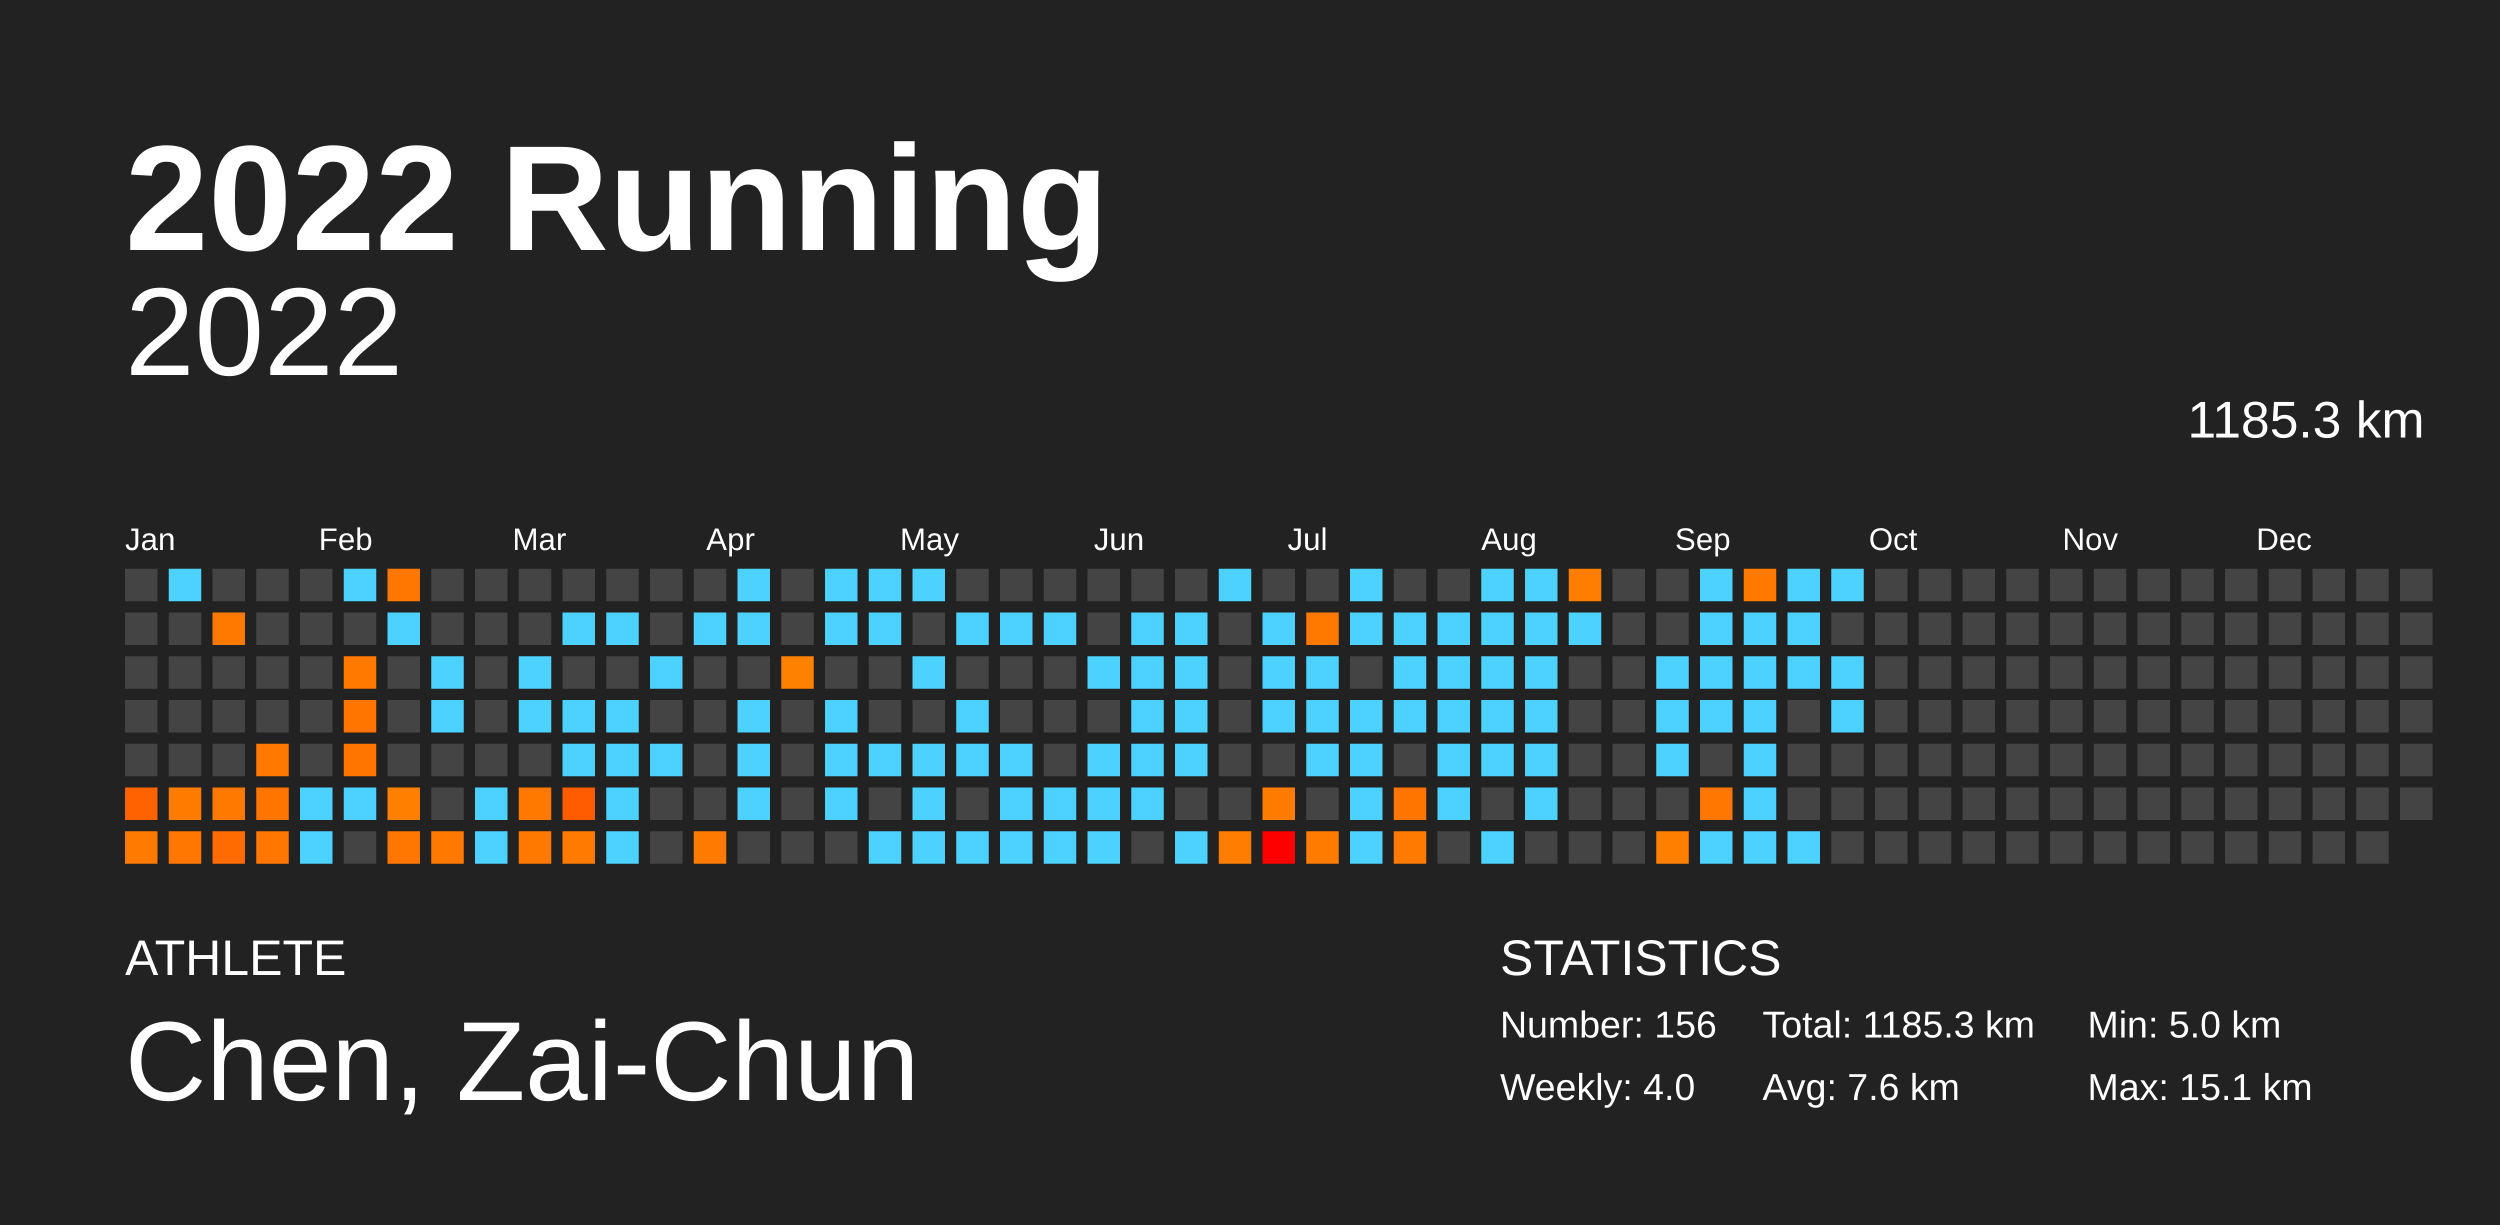
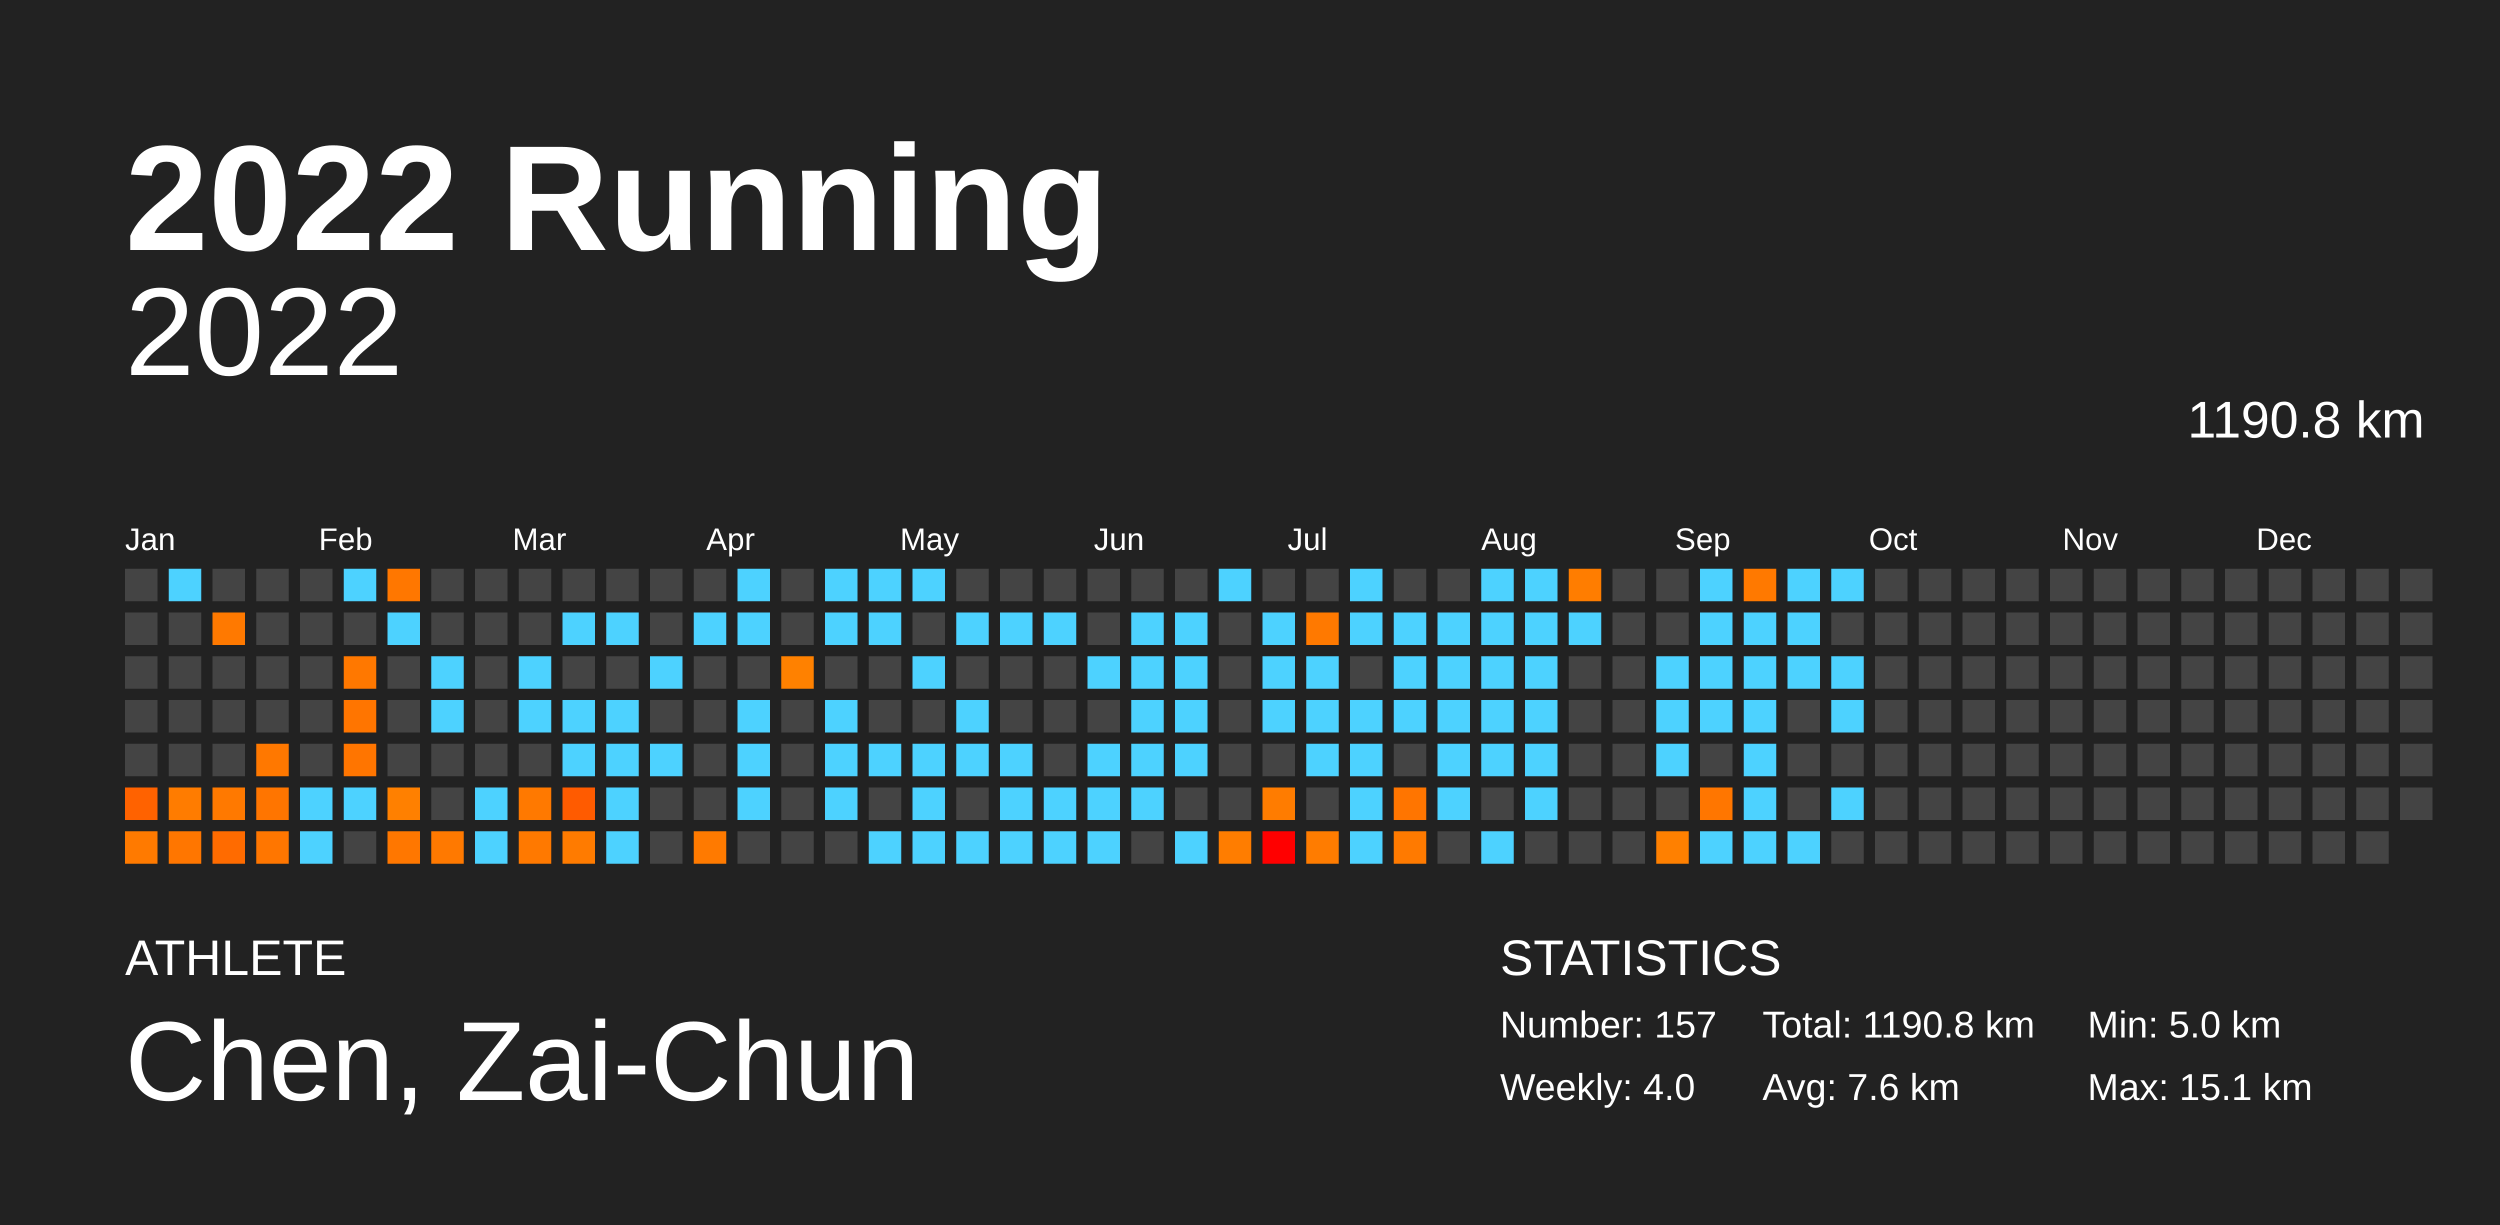
<svg xmlns="http://www.w3.org/2000/svg" baseProfile="full" height="98mm" version="1.1" viewBox="0,0,200,98" width="200mm">
  <defs />
  <rect fill="#222222" height="98" width="200" x="0" y="0" />
  <text fill="#FFFFFF" style="font-size:12px; font-family:Arial; font-weight:bold;" x="10" y="20">2022 Running</text>
  <text fill="#FFFFFF" style="font-size:4px; font-family:Arial" x="10" y="78">ATHLETE</text>
  <text fill="#FFFFFF" style="font-size:9px; font-family:Arial" x="10" y="88">Chen, Zai-Chun</text>
  <text fill="#FFFFFF" style="font-size:4px; font-family:Arial" x="120" y="78">STATISTICS</text>
-   <text fill="#FFFFFF" style="font-size:3px; font-family:Arial" x="120" y="83">Number: 156</text>
+   <text fill="#FFFFFF" style="font-size:3px; font-family:Arial" x="120" y="83">Number: 157</text>
  <text fill="#FFFFFF" style="font-size:3px; font-family:Arial" x="120" y="88">Weekly: 4.0</text>
-   <text fill="#FFFFFF" style="font-size:3px; font-family:Arial" x="141" y="83">Total: 1185.3 km</text>
+   <text fill="#FFFFFF" style="font-size:3px; font-family:Arial" x="141" y="83">Total: 1190.8 km</text>
  <text fill="#FFFFFF" style="font-size:3px; font-family:Arial" x="141" y="88">Avg: 7.6 km</text>
  <text fill="#FFFFFF" style="font-size:3px; font-family:Arial" x="167" y="83">Min: 5.0 km</text>
  <text fill="#FFFFFF" style="font-size:3px; font-family:Arial" x="167" y="88">Max: 15.1 km</text>
  <text alignment-baseline="hanging" fill="#FFFFFF" style="font-size:10.0px; font-family:Arial;" x="10" y="30">2022</text>
-   <text alignment-baseline="hanging" fill="#FFFFFF" style="font-size:4.125px; font-family:Arial;" x="175" y="35">1185.3 km</text>
+   <text alignment-baseline="hanging" fill="#FFFFFF" style="font-size:4.125px; font-family:Arial;" x="175" y="35">1190.8 km</text>
  <text fill="#FFFFFF" style="font-size:2.5px; font-family:Arial" x="10.0" y="44">Jan</text>
  <text fill="#FFFFFF" style="font-size:2.5px; font-family:Arial" x="25.5" y="44">Feb</text>
  <text fill="#FFFFFF" style="font-size:2.5px; font-family:Arial" x="41.0" y="44">Mar</text>
  <text fill="#FFFFFF" style="font-size:2.5px; font-family:Arial" x="56.5" y="44">Apr</text>
  <text fill="#FFFFFF" style="font-size:2.5px; font-family:Arial" x="72.0" y="44">May</text>
  <text fill="#FFFFFF" style="font-size:2.5px; font-family:Arial" x="87.5" y="44">Jun</text>
  <text fill="#FFFFFF" style="font-size:2.5px; font-family:Arial" x="103.0" y="44">Jul</text>
  <text fill="#FFFFFF" style="font-size:2.5px; font-family:Arial" x="118.5" y="44">Aug</text>
  <text fill="#FFFFFF" style="font-size:2.5px; font-family:Arial" x="134.0" y="44">Sep</text>
  <text fill="#FFFFFF" style="font-size:2.5px; font-family:Arial" x="149.5" y="44">Oct</text>
  <text fill="#FFFFFF" style="font-size:2.5px; font-family:Arial" x="165.0" y="44">Nov</text>
  <text fill="#FFFFFF" style="font-size:2.5px; font-family:Arial" x="180.5" y="44">Dec</text>
  <rect fill="#444444" height="2.6" width="2.6" x="10.0" y="45.5" />
  <rect fill="#444444" height="2.6" width="2.6" x="10.0" y="49.0" />
  <rect fill="#444444" height="2.6" width="2.6" x="10.0" y="52.5" />
  <rect fill="#444444" height="2.6" width="2.6" x="10.0" y="56.0" />
  <rect fill="#444444" height="2.6" width="2.6" x="10.0" y="59.5" />
  <rect fill="#ff6200" height="2.6" width="2.6" x="10.0" y="63.0" />
  <rect fill="#ff7a00" height="2.6" width="2.6" x="10.0" y="66.5" />
  <rect fill="#4dd2ff" height="2.6" width="2.6" x="13.5" y="45.5" />
  <rect fill="#444444" height="2.6" width="2.6" x="13.5" y="49.0" />
  <rect fill="#444444" height="2.6" width="2.6" x="13.5" y="52.5" />
  <rect fill="#444444" height="2.6" width="2.6" x="13.5" y="56.0" />
  <rect fill="#444444" height="2.6" width="2.6" x="13.5" y="59.5" />
  <rect fill="#ff7c00" height="2.6" width="2.6" x="13.5" y="63.0" />
  <rect fill="#ff7600" height="2.6" width="2.6" x="13.5" y="66.5" />
  <rect fill="#444444" height="2.6" width="2.6" x="17.0" y="45.5" />
  <rect fill="#ff7900" height="2.6" width="2.6" x="17.0" y="49.0" />
  <rect fill="#444444" height="2.6" width="2.6" x="17.0" y="52.5" />
  <rect fill="#444444" height="2.6" width="2.6" x="17.0" y="56.0" />
  <rect fill="#444444" height="2.6" width="2.6" x="17.0" y="59.5" />
  <rect fill="#ff7900" height="2.6" width="2.6" x="17.0" y="63.0" />
  <rect fill="#ff6b00" height="2.6" width="2.6" x="17.0" y="66.5" />
  <rect fill="#444444" height="2.6" width="2.6" x="20.5" y="45.5" />
  <rect fill="#444444" height="2.6" width="2.6" x="20.5" y="49.0" />
  <rect fill="#444444" height="2.6" width="2.6" x="20.5" y="52.5" />
  <rect fill="#444444" height="2.6" width="2.6" x="20.5" y="56.0" />
  <rect fill="#ff7800" height="2.6" width="2.6" x="20.5" y="59.5" />
  <rect fill="#ff7500" height="2.6" width="2.6" x="20.5" y="63.0" />
  <rect fill="#ff7600" height="2.6" width="2.6" x="20.5" y="66.5" />
  <rect fill="#444444" height="2.6" width="2.6" x="24.0" y="45.5" />
  <rect fill="#444444" height="2.6" width="2.6" x="24.0" y="49.0" />
  <rect fill="#444444" height="2.6" width="2.6" x="24.0" y="52.5" />
  <rect fill="#444444" height="2.6" width="2.6" x="24.0" y="56.0" />
  <rect fill="#444444" height="2.6" width="2.6" x="24.0" y="59.5" />
  <rect fill="#4dd2ff" height="2.6" width="2.6" x="24.0" y="63.0" />
  <rect fill="#4dd2ff" height="2.6" width="2.6" x="24.0" y="66.5" />
  <rect fill="#4dd2ff" height="2.6" width="2.6" x="27.5" y="45.5" />
  <rect fill="#444444" height="2.6" width="2.6" x="27.5" y="49.0" />
  <rect fill="#ff7800" height="2.6" width="2.6" x="27.5" y="52.5" />
  <rect fill="#ff7500" height="2.6" width="2.6" x="27.5" y="56.0" />
  <rect fill="#ff7500" height="2.6" width="2.6" x="27.5" y="59.5" />
  <rect fill="#4dd2ff" height="2.6" width="2.6" x="27.5" y="63.0" />
  <rect fill="#444444" height="2.6" width="2.6" x="27.5" y="66.5" />
  <rect fill="#ff7700" height="2.6" width="2.6" x="31.0" y="45.5" />
  <rect fill="#4dd2ff" height="2.6" width="2.6" x="31.0" y="49.0" />
  <rect fill="#444444" height="2.6" width="2.6" x="31.0" y="52.5" />
  <rect fill="#444444" height="2.6" width="2.6" x="31.0" y="56.0" />
  <rect fill="#444444" height="2.6" width="2.6" x="31.0" y="59.5" />
  <rect fill="#ff8000" height="2.6" width="2.6" x="31.0" y="63.0" />
  <rect fill="#ff7700" height="2.6" width="2.6" x="31.0" y="66.5" />
  <rect fill="#444444" height="2.6" width="2.6" x="34.5" y="45.5" />
  <rect fill="#444444" height="2.6" width="2.6" x="34.5" y="49.0" />
  <rect fill="#4dd2ff" height="2.6" width="2.6" x="34.5" y="52.5" />
  <rect fill="#4dd2ff" height="2.6" width="2.6" x="34.5" y="56.0" />
  <rect fill="#444444" height="2.6" width="2.6" x="34.5" y="59.5" />
  <rect fill="#444444" height="2.6" width="2.6" x="34.5" y="63.0" />
  <rect fill="#ff7900" height="2.6" width="2.6" x="34.5" y="66.5" />
  <rect fill="#444444" height="2.6" width="2.6" x="38.0" y="45.5" />
  <rect fill="#444444" height="2.6" width="2.6" x="38.0" y="49.0" />
  <rect fill="#444444" height="2.6" width="2.6" x="38.0" y="52.5" />
  <rect fill="#444444" height="2.6" width="2.6" x="38.0" y="56.0" />
  <rect fill="#444444" height="2.6" width="2.6" x="38.0" y="59.5" />
  <rect fill="#4dd2ff" height="2.6" width="2.6" x="38.0" y="63.0" />
  <rect fill="#4dd2ff" height="2.6" width="2.6" x="38.0" y="66.5" />
  <rect fill="#444444" height="2.6" width="2.6" x="41.5" y="45.5" />
  <rect fill="#444444" height="2.6" width="2.6" x="41.5" y="49.0" />
  <rect fill="#4dd2ff" height="2.6" width="2.6" x="41.5" y="52.5" />
  <rect fill="#4dd2ff" height="2.6" width="2.6" x="41.5" y="56.0" />
  <rect fill="#444444" height="2.6" width="2.6" x="41.5" y="59.5" />
  <rect fill="#ff7900" height="2.6" width="2.6" x="41.5" y="63.0" />
  <rect fill="#ff7900" height="2.6" width="2.6" x="41.5" y="66.5" />
  <rect fill="#444444" height="2.6" width="2.6" x="45.0" y="45.5" />
  <rect fill="#4dd2ff" height="2.6" width="2.6" x="45.0" y="49.0" />
  <rect fill="#444444" height="2.6" width="2.6" x="45.0" y="52.5" />
  <rect fill="#4dd2ff" height="2.6" width="2.6" x="45.0" y="56.0" />
  <rect fill="#4dd2ff" height="2.6" width="2.6" x="45.0" y="59.5" />
  <rect fill="#ff5b00" height="2.6" width="2.6" x="45.0" y="63.0" />
  <rect fill="#ff7b00" height="2.6" width="2.6" x="45.0" y="66.5" />
  <rect fill="#444444" height="2.6" width="2.6" x="48.5" y="45.5" />
  <rect fill="#4dd2ff" height="2.6" width="2.6" x="48.5" y="49.0" />
  <rect fill="#444444" height="2.6" width="2.6" x="48.5" y="52.5" />
  <rect fill="#4dd2ff" height="2.6" width="2.6" x="48.5" y="56.0" />
  <rect fill="#4dd2ff" height="2.6" width="2.6" x="48.5" y="59.5" />
  <rect fill="#4dd2ff" height="2.6" width="2.6" x="48.5" y="63.0" />
  <rect fill="#4dd2ff" height="2.6" width="2.6" x="48.5" y="66.5" />
  <rect fill="#444444" height="2.6" width="2.6" x="52.0" y="45.5" />
  <rect fill="#444444" height="2.6" width="2.6" x="52.0" y="49.0" />
  <rect fill="#4dd2ff" height="2.6" width="2.6" x="52.0" y="52.5" />
  <rect fill="#444444" height="2.6" width="2.6" x="52.0" y="56.0" />
  <rect fill="#4dd2ff" height="2.6" width="2.6" x="52.0" y="59.5" />
  <rect fill="#444444" height="2.6" width="2.6" x="52.0" y="63.0" />
  <rect fill="#444444" height="2.6" width="2.6" x="52.0" y="66.5" />
  <rect fill="#444444" height="2.6" width="2.6" x="55.5" y="45.5" />
  <rect fill="#4dd2ff" height="2.6" width="2.6" x="55.5" y="49.0" />
  <rect fill="#444444" height="2.6" width="2.6" x="55.5" y="52.5" />
  <rect fill="#444444" height="2.6" width="2.6" x="55.5" y="56.0" />
  <rect fill="#444444" height="2.6" width="2.6" x="55.5" y="59.5" />
  <rect fill="#444444" height="2.6" width="2.6" x="55.5" y="63.0" />
  <rect fill="#ff7a00" height="2.6" width="2.6" x="55.5" y="66.5" />
  <rect fill="#4dd2ff" height="2.6" width="2.6" x="59.0" y="45.5" />
  <rect fill="#4dd2ff" height="2.6" width="2.6" x="59.0" y="49.0" />
  <rect fill="#444444" height="2.6" width="2.6" x="59.0" y="52.5" />
  <rect fill="#4dd2ff" height="2.6" width="2.6" x="59.0" y="56.0" />
  <rect fill="#4dd2ff" height="2.6" width="2.6" x="59.0" y="59.5" />
  <rect fill="#4dd2ff" height="2.6" width="2.6" x="59.0" y="63.0" />
  <rect fill="#444444" height="2.6" width="2.6" x="59.0" y="66.5" />
  <rect fill="#444444" height="2.6" width="2.6" x="62.5" y="45.5" />
  <rect fill="#444444" height="2.6" width="2.6" x="62.5" y="49.0" />
  <rect fill="#ff8100" height="2.6" width="2.6" x="62.5" y="52.5" />
  <rect fill="#444444" height="2.6" width="2.6" x="62.5" y="56.0" />
  <rect fill="#444444" height="2.6" width="2.6" x="62.5" y="59.5" />
  <rect fill="#444444" height="2.6" width="2.6" x="62.5" y="63.0" />
  <rect fill="#444444" height="2.6" width="2.6" x="62.5" y="66.5" />
  <rect fill="#4dd2ff" height="2.6" width="2.6" x="66.0" y="45.5" />
  <rect fill="#4dd2ff" height="2.6" width="2.6" x="66.0" y="49.0" />
  <rect fill="#444444" height="2.6" width="2.6" x="66.0" y="52.5" />
  <rect fill="#4dd2ff" height="2.6" width="2.6" x="66.0" y="56.0" />
  <rect fill="#4dd2ff" height="2.6" width="2.6" x="66.0" y="59.5" />
  <rect fill="#4dd2ff" height="2.6" width="2.6" x="66.0" y="63.0" />
  <rect fill="#444444" height="2.6" width="2.6" x="66.0" y="66.5" />
  <rect fill="#4dd2ff" height="2.6" width="2.6" x="69.5" y="45.5" />
  <rect fill="#4dd2ff" height="2.6" width="2.6" x="69.5" y="49.0" />
  <rect fill="#444444" height="2.6" width="2.6" x="69.5" y="52.5" />
  <rect fill="#444444" height="2.6" width="2.6" x="69.5" y="56.0" />
  <rect fill="#4dd2ff" height="2.6" width="2.6" x="69.5" y="59.5" />
  <rect fill="#444444" height="2.6" width="2.6" x="69.5" y="63.0" />
  <rect fill="#4dd2ff" height="2.6" width="2.6" x="69.5" y="66.5" />
  <rect fill="#4dd2ff" height="2.6" width="2.6" x="73.0" y="45.5" />
  <rect fill="#444444" height="2.6" width="2.6" x="73.0" y="49.0" />
  <rect fill="#4dd2ff" height="2.6" width="2.6" x="73.0" y="52.5" />
  <rect fill="#444444" height="2.6" width="2.6" x="73.0" y="56.0" />
  <rect fill="#4dd2ff" height="2.6" width="2.6" x="73.0" y="59.5" />
  <rect fill="#4dd2ff" height="2.6" width="2.6" x="73.0" y="63.0" />
  <rect fill="#4dd2ff" height="2.6" width="2.6" x="73.0" y="66.5" />
  <rect fill="#444444" height="2.6" width="2.6" x="76.5" y="45.5" />
  <rect fill="#4dd2ff" height="2.6" width="2.6" x="76.5" y="49.0" />
  <rect fill="#444444" height="2.6" width="2.6" x="76.5" y="52.5" />
  <rect fill="#4dd2ff" height="2.6" width="2.6" x="76.5" y="56.0" />
  <rect fill="#4dd2ff" height="2.6" width="2.6" x="76.5" y="59.5" />
  <rect fill="#444444" height="2.6" width="2.6" x="76.5" y="63.0" />
  <rect fill="#4dd2ff" height="2.6" width="2.6" x="76.5" y="66.5" />
  <rect fill="#444444" height="2.6" width="2.6" x="80.0" y="45.5" />
  <rect fill="#4dd2ff" height="2.6" width="2.6" x="80.0" y="49.0" />
  <rect fill="#444444" height="2.6" width="2.6" x="80.0" y="52.5" />
  <rect fill="#444444" height="2.6" width="2.6" x="80.0" y="56.0" />
  <rect fill="#4dd2ff" height="2.6" width="2.6" x="80.0" y="59.5" />
  <rect fill="#4dd2ff" height="2.6" width="2.6" x="80.0" y="63.0" />
  <rect fill="#4dd2ff" height="2.6" width="2.6" x="80.0" y="66.5" />
  <rect fill="#444444" height="2.6" width="2.6" x="83.5" y="45.5" />
  <rect fill="#4dd2ff" height="2.6" width="2.6" x="83.5" y="49.0" />
  <rect fill="#444444" height="2.6" width="2.6" x="83.5" y="52.5" />
  <rect fill="#444444" height="2.6" width="2.6" x="83.5" y="56.0" />
  <rect fill="#444444" height="2.6" width="2.6" x="83.5" y="59.5" />
  <rect fill="#4dd2ff" height="2.6" width="2.6" x="83.5" y="63.0" />
  <rect fill="#4dd2ff" height="2.6" width="2.6" x="83.5" y="66.5" />
  <rect fill="#444444" height="2.6" width="2.6" x="87.0" y="45.5" />
  <rect fill="#444444" height="2.6" width="2.6" x="87.0" y="49.0" />
  <rect fill="#4dd2ff" height="2.6" width="2.6" x="87.0" y="52.5" />
  <rect fill="#444444" height="2.6" width="2.6" x="87.0" y="56.0" />
  <rect fill="#4dd2ff" height="2.6" width="2.6" x="87.0" y="59.5" />
  <rect fill="#4dd2ff" height="2.6" width="2.6" x="87.0" y="63.0" />
  <rect fill="#4dd2ff" height="2.6" width="2.6" x="87.0" y="66.5" />
  <rect fill="#444444" height="2.6" width="2.6" x="90.5" y="45.5" />
  <rect fill="#4dd2ff" height="2.6" width="2.6" x="90.5" y="49.0" />
  <rect fill="#4dd2ff" height="2.6" width="2.6" x="90.5" y="52.5" />
  <rect fill="#4dd2ff" height="2.6" width="2.6" x="90.5" y="56.0" />
  <rect fill="#4dd2ff" height="2.6" width="2.6" x="90.5" y="59.5" />
  <rect fill="#4dd2ff" height="2.6" width="2.6" x="90.5" y="63.0" />
  <rect fill="#444444" height="2.6" width="2.6" x="90.5" y="66.5" />
  <rect fill="#444444" height="2.6" width="2.6" x="94.0" y="45.5" />
  <rect fill="#4dd2ff" height="2.6" width="2.6" x="94.0" y="49.0" />
  <rect fill="#4dd2ff" height="2.6" width="2.6" x="94.0" y="52.5" />
  <rect fill="#4dd2ff" height="2.6" width="2.6" x="94.0" y="56.0" />
  <rect fill="#4dd2ff" height="2.6" width="2.6" x="94.0" y="59.5" />
  <rect fill="#444444" height="2.6" width="2.6" x="94.0" y="63.0" />
  <rect fill="#4dd2ff" height="2.6" width="2.6" x="94.0" y="66.5" />
  <rect fill="#4dd2ff" height="2.6" width="2.6" x="97.5" y="45.5" />
  <rect fill="#444444" height="2.6" width="2.6" x="97.5" y="49.0" />
  <rect fill="#444444" height="2.6" width="2.6" x="97.5" y="52.5" />
  <rect fill="#444444" height="2.6" width="2.6" x="97.5" y="56.0" />
  <rect fill="#444444" height="2.6" width="2.6" x="97.5" y="59.5" />
  <rect fill="#444444" height="2.6" width="2.6" x="97.5" y="63.0" />
  <rect fill="#ff7d00" height="2.6" width="2.6" x="97.5" y="66.5" />
  <rect fill="#444444" height="2.6" width="2.6" x="101.0" y="45.5" />
  <rect fill="#4dd2ff" height="2.6" width="2.6" x="101.0" y="49.0" />
  <rect fill="#4dd2ff" height="2.6" width="2.6" x="101.0" y="52.5" />
  <rect fill="#4dd2ff" height="2.6" width="2.6" x="101.0" y="56.0" />
  <rect fill="#444444" height="2.6" width="2.6" x="101.0" y="59.5" />
  <rect fill="#ff7c00" height="2.6" width="2.6" x="101.0" y="63.0" />
  <rect fill="#ff0000" height="2.6" width="2.6" x="101.0" y="66.5" />
  <rect fill="#444444" height="2.6" width="2.6" x="104.5" y="45.5" />
  <rect fill="#ff7900" height="2.6" width="2.6" x="104.5" y="49.0" />
  <rect fill="#4dd2ff" height="2.6" width="2.6" x="104.5" y="52.5" />
  <rect fill="#4dd2ff" height="2.6" width="2.6" x="104.5" y="56.0" />
  <rect fill="#4dd2ff" height="2.6" width="2.6" x="104.5" y="59.5" />
  <rect fill="#444444" height="2.6" width="2.6" x="104.5" y="63.0" />
  <rect fill="#ff7c00" height="2.6" width="2.6" x="104.5" y="66.5" />
  <rect fill="#4dd2ff" height="2.6" width="2.6" x="108.0" y="45.5" />
  <rect fill="#4dd2ff" height="2.6" width="2.6" x="108.0" y="49.0" />
  <rect fill="#444444" height="2.6" width="2.6" x="108.0" y="52.5" />
  <rect fill="#4dd2ff" height="2.6" width="2.6" x="108.0" y="56.0" />
  <rect fill="#4dd2ff" height="2.6" width="2.6" x="108.0" y="59.5" />
  <rect fill="#4dd2ff" height="2.6" width="2.6" x="108.0" y="63.0" />
  <rect fill="#4dd2ff" height="2.6" width="2.6" x="108.0" y="66.5" />
  <rect fill="#444444" height="2.6" width="2.6" x="111.5" y="45.5" />
  <rect fill="#4dd2ff" height="2.6" width="2.6" x="111.5" y="49.0" />
  <rect fill="#4dd2ff" height="2.6" width="2.6" x="111.5" y="52.5" />
  <rect fill="#4dd2ff" height="2.6" width="2.6" x="111.5" y="56.0" />
  <rect fill="#444444" height="2.6" width="2.6" x="111.5" y="59.5" />
  <rect fill="#ff7500" height="2.6" width="2.6" x="111.5" y="63.0" />
  <rect fill="#ff7a00" height="2.6" width="2.6" x="111.5" y="66.5" />
  <rect fill="#444444" height="2.6" width="2.6" x="115.0" y="45.5" />
  <rect fill="#4dd2ff" height="2.6" width="2.6" x="115.0" y="49.0" />
  <rect fill="#4dd2ff" height="2.6" width="2.6" x="115.0" y="52.5" />
  <rect fill="#4dd2ff" height="2.6" width="2.6" x="115.0" y="56.0" />
  <rect fill="#4dd2ff" height="2.6" width="2.6" x="115.0" y="59.5" />
  <rect fill="#4dd2ff" height="2.6" width="2.6" x="115.0" y="63.0" />
  <rect fill="#444444" height="2.6" width="2.6" x="115.0" y="66.5" />
  <rect fill="#4dd2ff" height="2.6" width="2.6" x="118.5" y="45.5" />
  <rect fill="#4dd2ff" height="2.6" width="2.6" x="118.5" y="49.0" />
  <rect fill="#4dd2ff" height="2.6" width="2.6" x="118.5" y="52.5" />
  <rect fill="#4dd2ff" height="2.6" width="2.6" x="118.5" y="56.0" />
  <rect fill="#4dd2ff" height="2.6" width="2.6" x="118.5" y="59.5" />
  <rect fill="#444444" height="2.6" width="2.6" x="118.5" y="63.0" />
  <rect fill="#4dd2ff" height="2.6" width="2.6" x="118.5" y="66.5" />
  <rect fill="#4dd2ff" height="2.6" width="2.6" x="122.0" y="45.5" />
  <rect fill="#4dd2ff" height="2.6" width="2.6" x="122.0" y="49.0" />
  <rect fill="#4dd2ff" height="2.6" width="2.6" x="122.0" y="52.5" />
  <rect fill="#4dd2ff" height="2.6" width="2.6" x="122.0" y="56.0" />
  <rect fill="#4dd2ff" height="2.6" width="2.6" x="122.0" y="59.5" />
  <rect fill="#4dd2ff" height="2.6" width="2.6" x="122.0" y="63.0" />
  <rect fill="#444444" height="2.6" width="2.6" x="122.0" y="66.5" />
  <rect fill="#ff7d00" height="2.6" width="2.6" x="125.5" y="45.5" />
  <rect fill="#4dd2ff" height="2.6" width="2.6" x="125.5" y="49.0" />
  <rect fill="#444444" height="2.6" width="2.6" x="125.5" y="52.5" />
  <rect fill="#444444" height="2.6" width="2.6" x="125.5" y="56.0" />
  <rect fill="#444444" height="2.6" width="2.6" x="125.5" y="59.5" />
  <rect fill="#444444" height="2.6" width="2.6" x="125.5" y="63.0" />
  <rect fill="#444444" height="2.6" width="2.6" x="125.5" y="66.5" />
  <rect fill="#444444" height="2.6" width="2.6" x="129.0" y="45.5" />
  <rect fill="#444444" height="2.6" width="2.6" x="129.0" y="49.0" />
  <rect fill="#444444" height="2.6" width="2.6" x="129.0" y="52.5" />
  <rect fill="#444444" height="2.6" width="2.6" x="129.0" y="56.0" />
  <rect fill="#444444" height="2.6" width="2.6" x="129.0" y="59.5" />
  <rect fill="#444444" height="2.6" width="2.6" x="129.0" y="63.0" />
  <rect fill="#444444" height="2.6" width="2.6" x="129.0" y="66.5" />
  <rect fill="#444444" height="2.6" width="2.6" x="132.5" y="45.5" />
  <rect fill="#444444" height="2.6" width="2.6" x="132.5" y="49.0" />
  <rect fill="#4dd2ff" height="2.6" width="2.6" x="132.5" y="52.5" />
  <rect fill="#4dd2ff" height="2.6" width="2.6" x="132.5" y="56.0" />
  <rect fill="#4dd2ff" height="2.6" width="2.6" x="132.5" y="59.5" />
  <rect fill="#444444" height="2.6" width="2.6" x="132.5" y="63.0" />
  <rect fill="#ff8000" height="2.6" width="2.6" x="132.5" y="66.5" />
  <rect fill="#4dd2ff" height="2.6" width="2.6" x="136.0" y="45.5" />
  <rect fill="#4dd2ff" height="2.6" width="2.6" x="136.0" y="49.0" />
  <rect fill="#4dd2ff" height="2.6" width="2.6" x="136.0" y="52.5" />
  <rect fill="#4dd2ff" height="2.6" width="2.6" x="136.0" y="56.0" />
  <rect fill="#444444" height="2.6" width="2.6" x="136.0" y="59.5" />
  <rect fill="#ff7600" height="2.6" width="2.6" x="136.0" y="63.0" />
  <rect fill="#4dd2ff" height="2.6" width="2.6" x="136.0" y="66.5" />
  <rect fill="#ff7900" height="2.6" width="2.6" x="139.5" y="45.5" />
  <rect fill="#4dd2ff" height="2.6" width="2.6" x="139.5" y="49.0" />
  <rect fill="#4dd2ff" height="2.6" width="2.6" x="139.5" y="52.5" />
  <rect fill="#4dd2ff" height="2.6" width="2.6" x="139.5" y="56.0" />
  <rect fill="#4dd2ff" height="2.6" width="2.6" x="139.5" y="59.5" />
  <rect fill="#4dd2ff" height="2.6" width="2.6" x="139.5" y="63.0" />
  <rect fill="#4dd2ff" height="2.6" width="2.6" x="139.5" y="66.5" />
  <rect fill="#4dd2ff" height="2.6" width="2.6" x="143.0" y="45.5" />
  <rect fill="#4dd2ff" height="2.6" width="2.6" x="143.0" y="49.0" />
  <rect fill="#4dd2ff" height="2.6" width="2.6" x="143.0" y="52.5" />
  <rect fill="#444444" height="2.6" width="2.6" x="143.0" y="56.0" />
  <rect fill="#444444" height="2.6" width="2.6" x="143.0" y="59.5" />
  <rect fill="#444444" height="2.6" width="2.6" x="143.0" y="63.0" />
  <rect fill="#4dd2ff" height="2.6" width="2.6" x="143.0" y="66.5" />
  <rect fill="#4dd2ff" height="2.6" width="2.6" x="146.5" y="45.5" />
  <rect fill="#444444" height="2.6" width="2.6" x="146.5" y="49.0" />
  <rect fill="#4dd2ff" height="2.6" width="2.6" x="146.5" y="52.5" />
  <rect fill="#4dd2ff" height="2.6" width="2.6" x="146.5" y="56.0" />
  <rect fill="#444444" height="2.6" width="2.6" x="146.5" y="59.5" />
-   <rect fill="#444444" height="2.6" width="2.6" x="146.5" y="63.0" />
+   <rect fill="#4dd2ff" height="2.6" width="2.6" x="146.5" y="63.0" />
  <rect fill="#444444" height="2.6" width="2.6" x="146.5" y="66.5" />
  <rect fill="#444444" height="2.6" width="2.6" x="150.0" y="45.5" />
  <rect fill="#444444" height="2.6" width="2.6" x="150.0" y="49.0" />
  <rect fill="#444444" height="2.6" width="2.6" x="150.0" y="52.5" />
  <rect fill="#444444" height="2.6" width="2.6" x="150.0" y="56.0" />
  <rect fill="#444444" height="2.6" width="2.6" x="150.0" y="59.5" />
  <rect fill="#444444" height="2.6" width="2.6" x="150.0" y="63.0" />
  <rect fill="#444444" height="2.6" width="2.6" x="150.0" y="66.5" />
  <rect fill="#444444" height="2.6" width="2.6" x="153.5" y="45.5" />
  <rect fill="#444444" height="2.6" width="2.6" x="153.5" y="49.0" />
  <rect fill="#444444" height="2.6" width="2.6" x="153.5" y="52.5" />
  <rect fill="#444444" height="2.6" width="2.6" x="153.5" y="56.0" />
  <rect fill="#444444" height="2.6" width="2.6" x="153.5" y="59.5" />
  <rect fill="#444444" height="2.6" width="2.6" x="153.5" y="63.0" />
  <rect fill="#444444" height="2.6" width="2.6" x="153.5" y="66.5" />
  <rect fill="#444444" height="2.6" width="2.6" x="157.0" y="45.5" />
  <rect fill="#444444" height="2.6" width="2.6" x="157.0" y="49.0" />
  <rect fill="#444444" height="2.6" width="2.6" x="157.0" y="52.5" />
  <rect fill="#444444" height="2.6" width="2.6" x="157.0" y="56.0" />
  <rect fill="#444444" height="2.6" width="2.6" x="157.0" y="59.5" />
  <rect fill="#444444" height="2.6" width="2.6" x="157.0" y="63.0" />
  <rect fill="#444444" height="2.6" width="2.6" x="157.0" y="66.5" />
  <rect fill="#444444" height="2.6" width="2.6" x="160.5" y="45.5" />
  <rect fill="#444444" height="2.6" width="2.6" x="160.5" y="49.0" />
  <rect fill="#444444" height="2.6" width="2.6" x="160.5" y="52.5" />
  <rect fill="#444444" height="2.6" width="2.6" x="160.5" y="56.0" />
  <rect fill="#444444" height="2.6" width="2.6" x="160.5" y="59.5" />
  <rect fill="#444444" height="2.6" width="2.6" x="160.5" y="63.0" />
  <rect fill="#444444" height="2.6" width="2.6" x="160.5" y="66.5" />
  <rect fill="#444444" height="2.6" width="2.6" x="164.0" y="45.5" />
  <rect fill="#444444" height="2.6" width="2.6" x="164.0" y="49.0" />
  <rect fill="#444444" height="2.6" width="2.6" x="164.0" y="52.5" />
  <rect fill="#444444" height="2.6" width="2.6" x="164.0" y="56.0" />
  <rect fill="#444444" height="2.6" width="2.6" x="164.0" y="59.5" />
  <rect fill="#444444" height="2.6" width="2.6" x="164.0" y="63.0" />
  <rect fill="#444444" height="2.6" width="2.6" x="164.0" y="66.5" />
  <rect fill="#444444" height="2.6" width="2.6" x="167.5" y="45.5" />
  <rect fill="#444444" height="2.6" width="2.6" x="167.5" y="49.0" />
  <rect fill="#444444" height="2.6" width="2.6" x="167.5" y="52.5" />
  <rect fill="#444444" height="2.6" width="2.6" x="167.5" y="56.0" />
  <rect fill="#444444" height="2.6" width="2.6" x="167.5" y="59.5" />
  <rect fill="#444444" height="2.6" width="2.6" x="167.5" y="63.0" />
  <rect fill="#444444" height="2.6" width="2.6" x="167.5" y="66.5" />
  <rect fill="#444444" height="2.6" width="2.6" x="171.0" y="45.5" />
  <rect fill="#444444" height="2.6" width="2.6" x="171.0" y="49.0" />
  <rect fill="#444444" height="2.6" width="2.6" x="171.0" y="52.5" />
  <rect fill="#444444" height="2.6" width="2.6" x="171.0" y="56.0" />
  <rect fill="#444444" height="2.6" width="2.6" x="171.0" y="59.5" />
  <rect fill="#444444" height="2.6" width="2.6" x="171.0" y="63.0" />
  <rect fill="#444444" height="2.6" width="2.6" x="171.0" y="66.5" />
  <rect fill="#444444" height="2.6" width="2.6" x="174.5" y="45.5" />
  <rect fill="#444444" height="2.6" width="2.6" x="174.5" y="49.0" />
  <rect fill="#444444" height="2.6" width="2.6" x="174.5" y="52.5" />
  <rect fill="#444444" height="2.6" width="2.6" x="174.5" y="56.0" />
  <rect fill="#444444" height="2.6" width="2.6" x="174.5" y="59.5" />
  <rect fill="#444444" height="2.6" width="2.6" x="174.5" y="63.0" />
  <rect fill="#444444" height="2.6" width="2.6" x="174.5" y="66.5" />
  <rect fill="#444444" height="2.6" width="2.6" x="178.0" y="45.5" />
  <rect fill="#444444" height="2.6" width="2.6" x="178.0" y="49.0" />
  <rect fill="#444444" height="2.6" width="2.6" x="178.0" y="52.5" />
  <rect fill="#444444" height="2.6" width="2.6" x="178.0" y="56.0" />
  <rect fill="#444444" height="2.6" width="2.6" x="178.0" y="59.5" />
  <rect fill="#444444" height="2.6" width="2.6" x="178.0" y="63.0" />
  <rect fill="#444444" height="2.6" width="2.6" x="178.0" y="66.5" />
  <rect fill="#444444" height="2.6" width="2.6" x="181.5" y="45.5" />
  <rect fill="#444444" height="2.6" width="2.6" x="181.5" y="49.0" />
  <rect fill="#444444" height="2.6" width="2.6" x="181.5" y="52.5" />
  <rect fill="#444444" height="2.6" width="2.6" x="181.5" y="56.0" />
  <rect fill="#444444" height="2.6" width="2.6" x="181.5" y="59.5" />
  <rect fill="#444444" height="2.6" width="2.6" x="181.5" y="63.0" />
  <rect fill="#444444" height="2.6" width="2.6" x="181.5" y="66.5" />
  <rect fill="#444444" height="2.6" width="2.6" x="185.0" y="45.5" />
  <rect fill="#444444" height="2.6" width="2.6" x="185.0" y="49.0" />
  <rect fill="#444444" height="2.6" width="2.6" x="185.0" y="52.5" />
  <rect fill="#444444" height="2.6" width="2.6" x="185.0" y="56.0" />
  <rect fill="#444444" height="2.6" width="2.6" x="185.0" y="59.5" />
  <rect fill="#444444" height="2.6" width="2.6" x="185.0" y="63.0" />
  <rect fill="#444444" height="2.6" width="2.6" x="185.0" y="66.5" />
  <rect fill="#444444" height="2.6" width="2.6" x="188.5" y="45.5" />
  <rect fill="#444444" height="2.6" width="2.6" x="188.5" y="49.0" />
  <rect fill="#444444" height="2.6" width="2.6" x="188.5" y="52.5" />
  <rect fill="#444444" height="2.6" width="2.6" x="188.5" y="56.0" />
  <rect fill="#444444" height="2.6" width="2.6" x="188.5" y="59.5" />
  <rect fill="#444444" height="2.6" width="2.6" x="188.5" y="63.0" />
  <rect fill="#444444" height="2.6" width="2.6" x="188.5" y="66.5" />
  <rect fill="#444444" height="2.6" width="2.6" x="192.0" y="45.5" />
  <rect fill="#444444" height="2.6" width="2.6" x="192.0" y="49.0" />
  <rect fill="#444444" height="2.6" width="2.6" x="192.0" y="52.5" />
  <rect fill="#444444" height="2.6" width="2.6" x="192.0" y="56.0" />
  <rect fill="#444444" height="2.6" width="2.6" x="192.0" y="59.5" />
  <rect fill="#444444" height="2.6" width="2.6" x="192.0" y="63.0" />
</svg>
